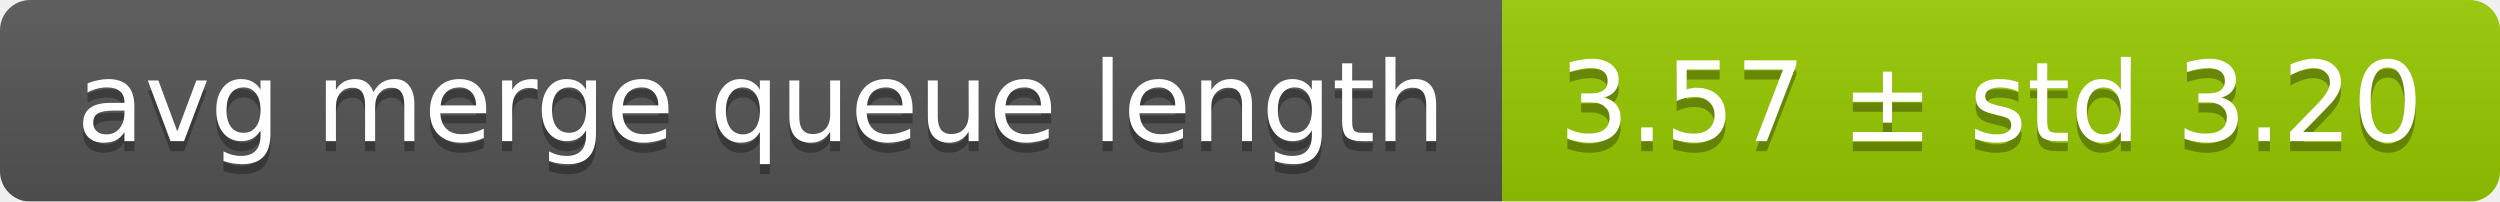
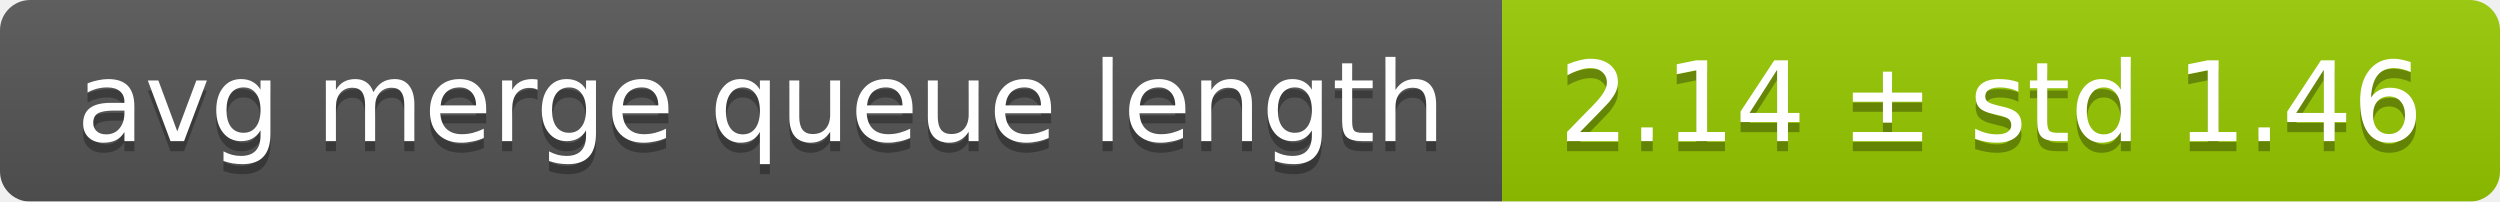
<svg xmlns="http://www.w3.org/2000/svg" width="248" height="20">
  <linearGradient id="smooth" x2="0" y2="100%">
    <stop offset="0" stop-color="#bbb" stop-opacity=".1" />
    <stop offset="1" stop-opacity=".1" />
  </linearGradient>
  <mask id="round">
    <rect width="248" height="20" rx="3" fill="#fff" />
  </mask>
  <g mask="url(#round)">
    <rect width="149" height="20" fill="#555" />
    <rect x="149" width="99" height="20" fill="#97ca00" />
    <rect width="248" height="20" fill="url(#smooth)" />
  </g>
  <g fill="#fff" text-anchor="middle" font-family="DejaVu Sans,Verdana,Geneva,sans-serif" font-size="11">
    <text x="75.5" y="15" fill="#010101" fill-opacity=".3">avg merge queue length</text>
    <text x="75.5" y="14">avg merge queue length</text>
-     <text x="197.5" y="15" fill="#010101" fill-opacity=".3">3.57 ± std 3.20</text>
-     <text x="197.5" y="14">3.57 ± std 3.20</text>
+     <text x="197.5" y="15" fill="#010101" fill-opacity=".3">2.14 ± std 1.46</text>
+     <text x="197.5" y="14">2.14 ± std 1.46</text>
  </g>
</svg>
